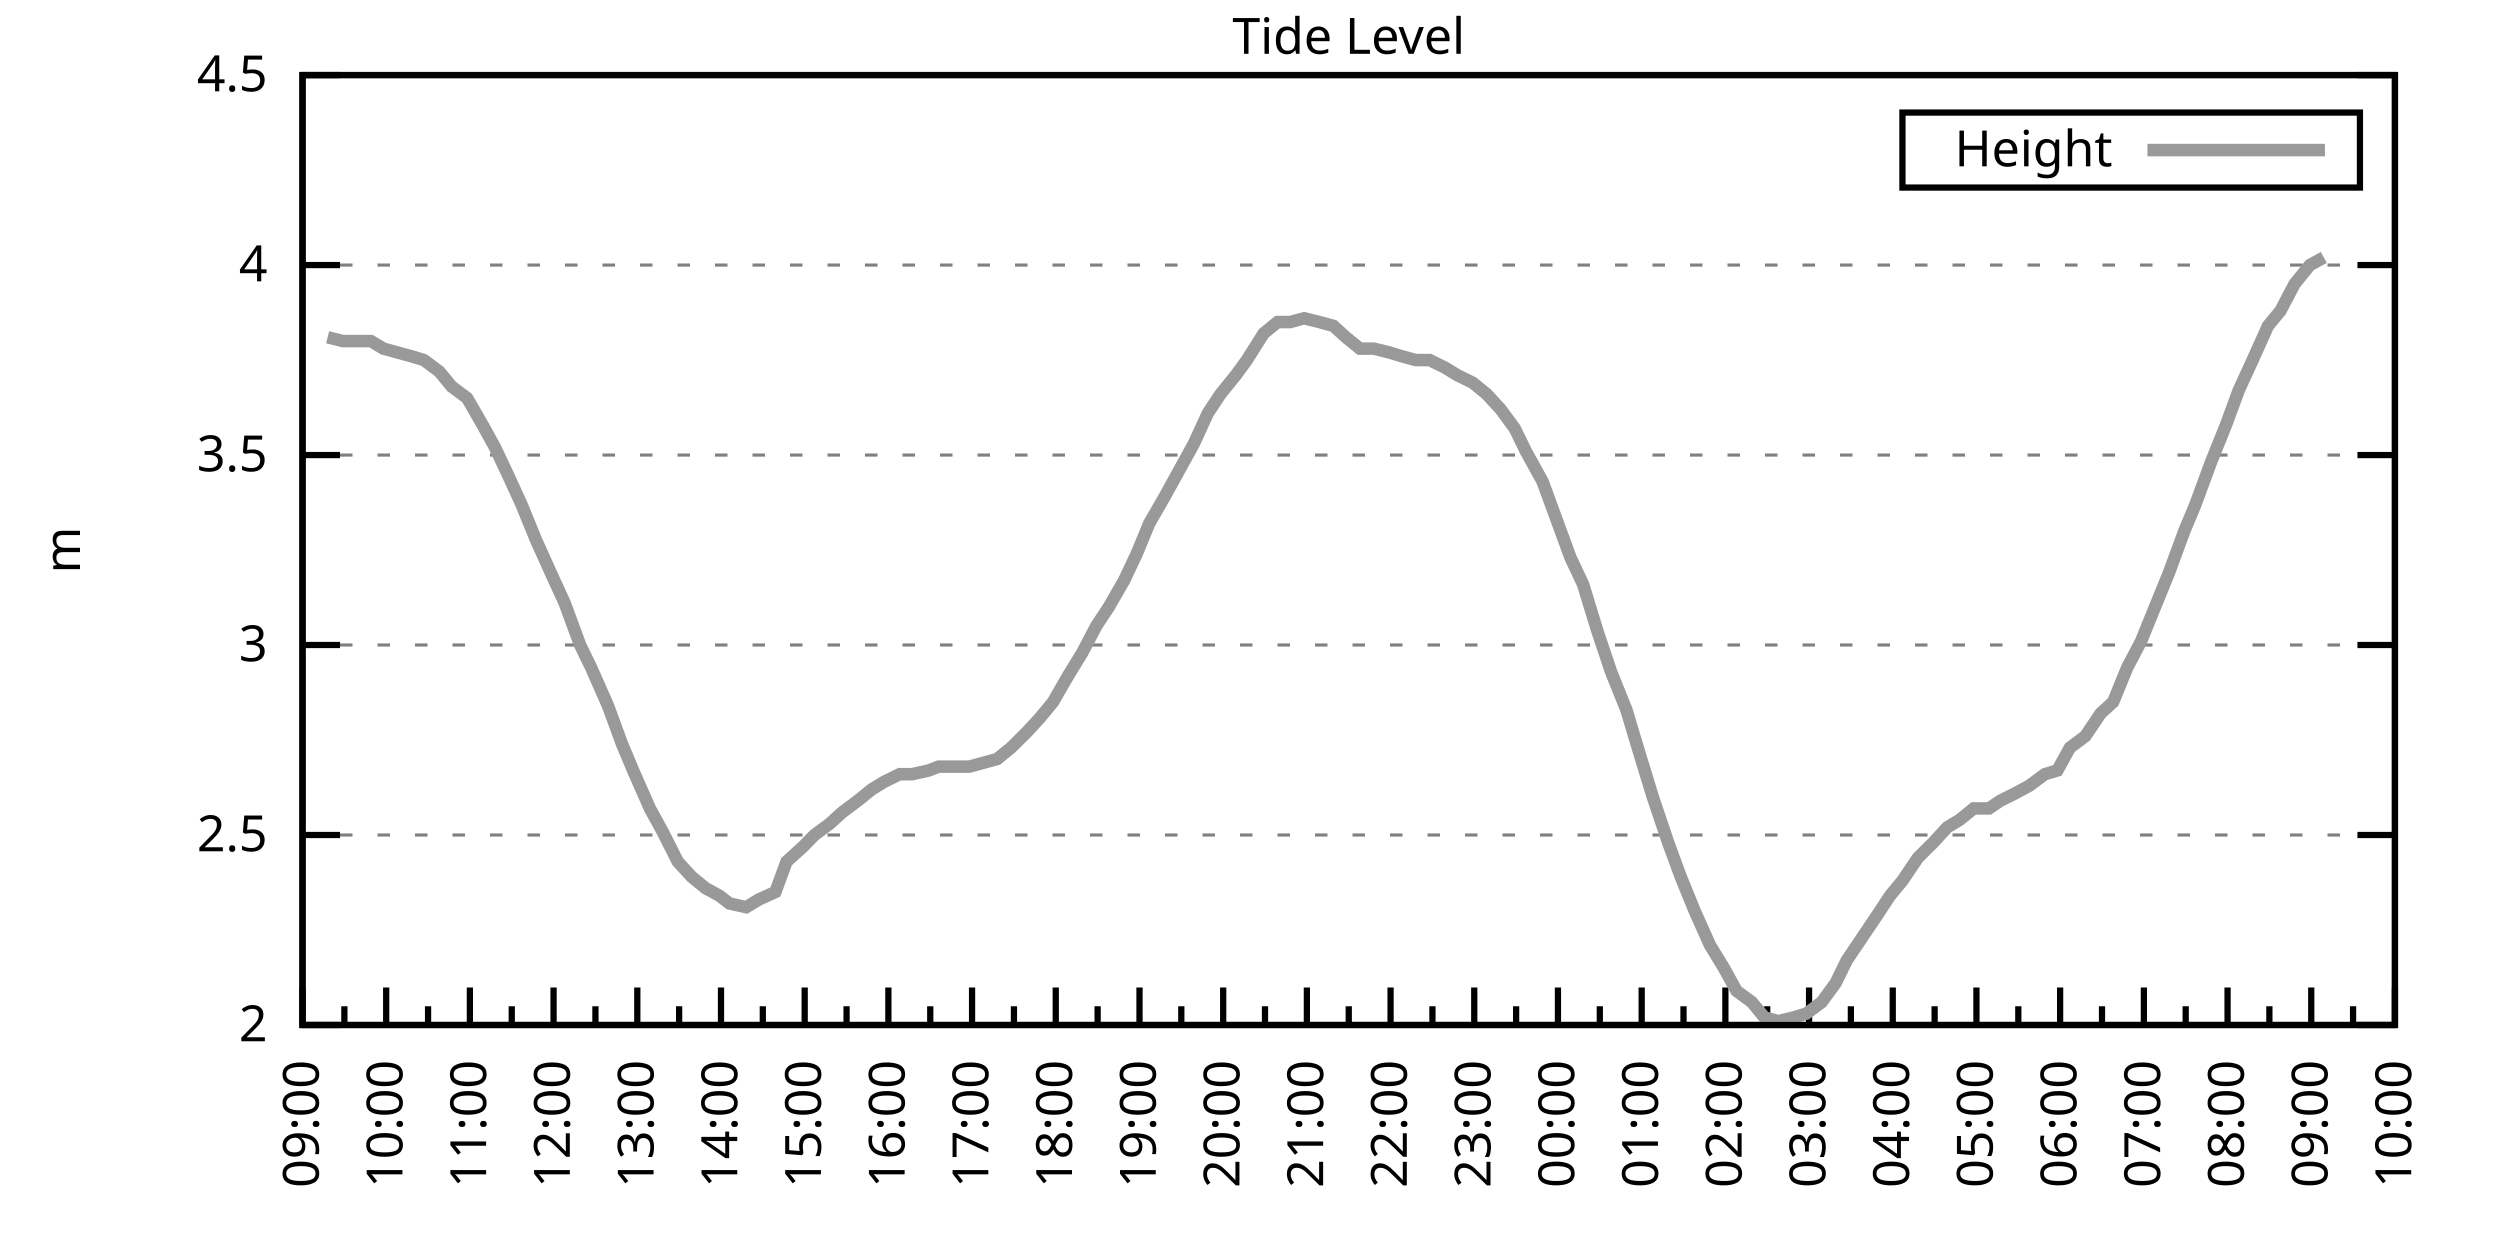
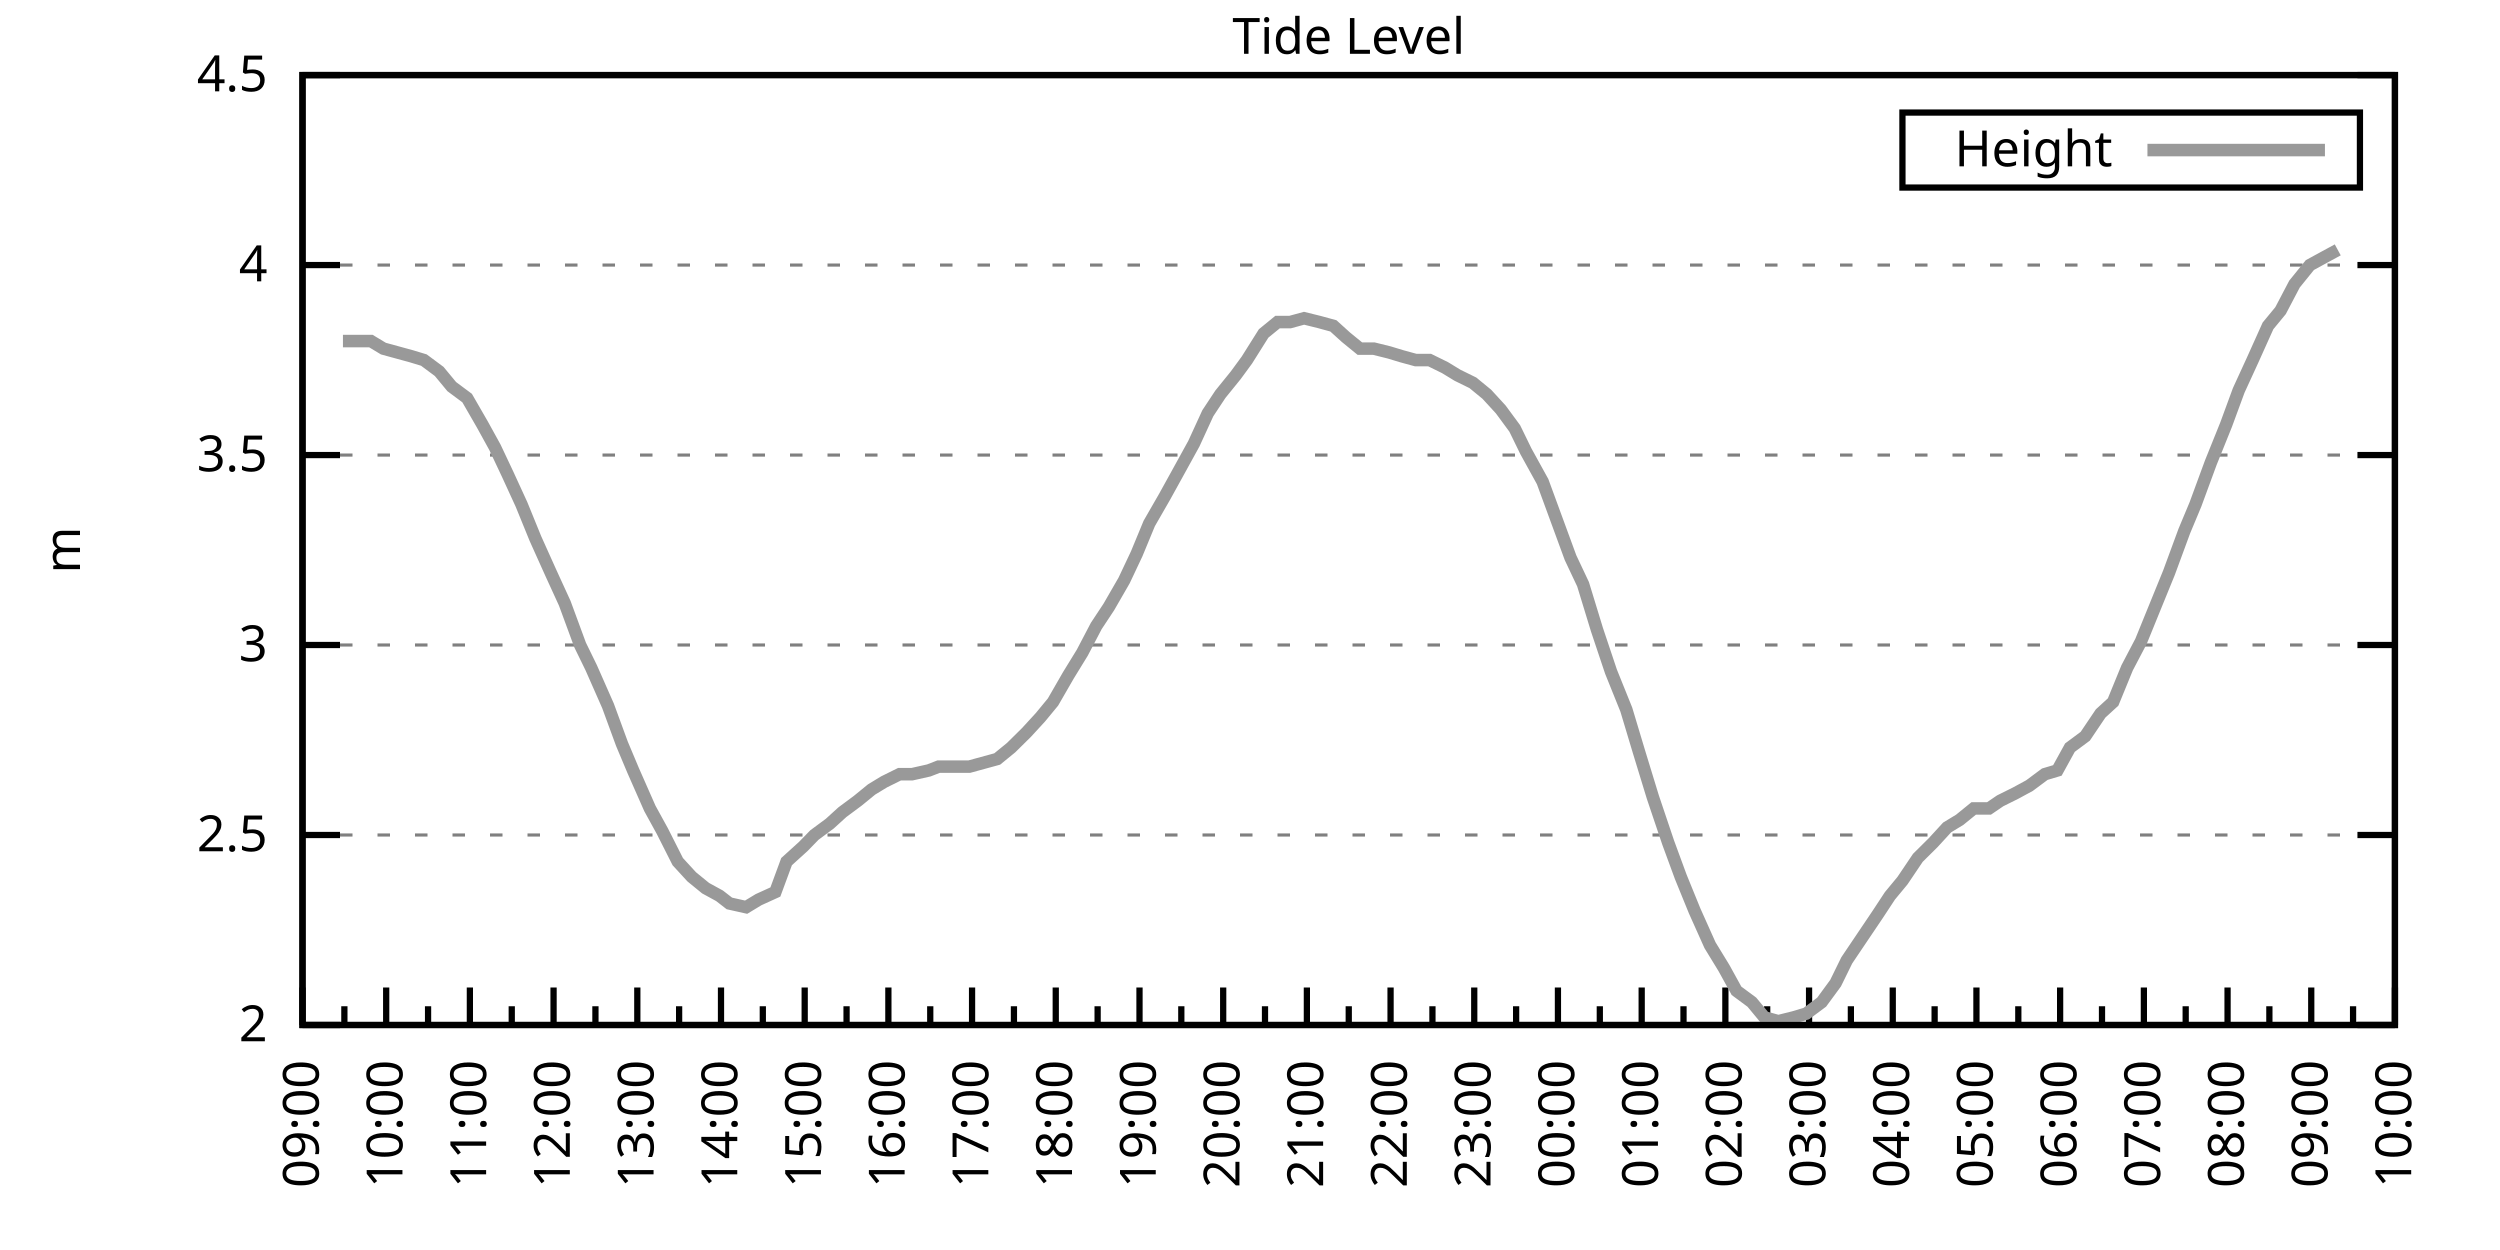
<svg xmlns="http://www.w3.org/2000/svg" xmlns:xlink="http://www.w3.org/1999/xlink" width="400" height="200" viewBox="0 0 400 200">
  <g id="gnuplot_canvas">
    <rect x="0" y="0" width="400" height="200" fill="none" />
    <defs>
      <circle id="gpDot" r="0.5" stroke-width="0.5" stroke="currentColor" />
      <path id="gpPt0" stroke-width="0.333" stroke="currentColor" d="M-1,0 h2 M0,-1 v2" />
      <path id="gpPt1" stroke-width="0.333" stroke="currentColor" d="M-1,-1 L1,1 M1,-1 L-1,1" />
      <path id="gpPt2" stroke-width="0.333" stroke="currentColor" d="M-1,0 L1,0 M0,-1 L0,1 M-1,-1 L1,1 M-1,1 L1,-1" />
      <rect id="gpPt3" stroke-width="0.333" stroke="currentColor" x="-1" y="-1" width="2" height="2" />
      <rect id="gpPt4" stroke-width="0.333" stroke="currentColor" fill="currentColor" x="-1" y="-1" width="2" height="2" />
      <circle id="gpPt5" stroke-width="0.333" stroke="currentColor" cx="0" cy="0" r="1" />
      <use xlink:href="#gpPt5" id="gpPt6" fill="currentColor" stroke="none" />
      <path id="gpPt7" stroke-width="0.333" stroke="currentColor" d="M0,-1.33 L-1.33,0.67 L1.33,0.67 z" />
      <use xlink:href="#gpPt7" id="gpPt8" fill="currentColor" stroke="none" />
      <use xlink:href="#gpPt7" id="gpPt9" stroke="currentColor" transform="rotate(180)" />
      <use xlink:href="#gpPt9" id="gpPt10" fill="currentColor" stroke="none" />
      <use xlink:href="#gpPt3" id="gpPt11" stroke="currentColor" transform="rotate(45)" />
      <use xlink:href="#gpPt11" id="gpPt12" fill="currentColor" stroke="none" />
      <path id="gpPt13" stroke-width="0.333" stroke="currentColor" d="M0,1.330 L1.265,0.411 L0.782,-1.067 L-0.782,-1.076 L-1.265,0.411 z" />
      <use xlink:href="#gpPt13" id="gpPt14" fill="currentColor" stroke="none" />
      <filter id="textbox" filterUnits="objectBoundingBox" x="0" y="0" height="1" width="1">
        <feFlood flood-color="white" flood-opacity="1" result="bgnd" />
        <feComposite in="SourceGraphic" in2="bgnd" operator="atop" />
      </filter>
      <filter id="greybox" filterUnits="objectBoundingBox" x="0" y="0" height="1" width="1">
        <feFlood flood-color="lightgrey" flood-opacity="1" result="grey" />
        <feComposite in="SourceGraphic" in2="grey" operator="atop" />
      </filter>
    </defs>
    <g fill="none" color="white" stroke="currentColor" stroke-width="1.00" stroke-linecap="butt" stroke-linejoin="miter">
</g>
    <g fill="none" color="black" stroke="currentColor" stroke-width="1.00" stroke-linecap="butt" stroke-linejoin="miter">
      <g stroke="none" shape-rendering="crispEdges">
        <polygon fill="rgb(255, 255, 255)" points="48.40,164.00 383.18,164.00 383.18,12.02 48.40,12.02 " />
      </g>
    </g>
    <g fill="none" color="black" stroke="currentColor" stroke-width="1.00" stroke-linecap="butt" stroke-linejoin="miter">
</g>
    <g fill="none" color="black" stroke="black" stroke-width="0.50" stroke-linecap="butt" stroke-linejoin="miter">
</g>
    <g fill="none" color="gray" stroke="currentColor" stroke-width="0.50" stroke-linecap="butt" stroke-linejoin="miter">
      <path stroke="gray" stroke-dasharray="2,4" class="gridline" d="M48.40,164.00 L383.19,164.00  " />
    </g>
    <g fill="none" color="gray" stroke="gray" stroke-width="1.00" stroke-linecap="butt" stroke-linejoin="miter">
</g>
    <g fill="none" color="black" stroke="currentColor" stroke-width="1.00" stroke-linecap="butt" stroke-linejoin="miter">
      <path stroke="black" d="M48.40,164.00 L54.40,164.00 M383.19,164.00 L377.19,164.00  " />
      <g transform="translate(42.80,166.60)" stroke="none" fill="black" font-family="Sans" font-size="8.00" text-anchor="end">
        <text>
          <tspan font-family="Sans"> 2</tspan>
        </text>
      </g>
    </g>
    <g fill="none" color="black" stroke="currentColor" stroke-width="1.00" stroke-linecap="butt" stroke-linejoin="miter">
</g>
    <g fill="none" color="black" stroke="black" stroke-width="0.50" stroke-linecap="butt" stroke-linejoin="miter">
</g>
    <g fill="none" color="gray" stroke="currentColor" stroke-width="0.50" stroke-linecap="butt" stroke-linejoin="miter">
      <path stroke="gray" stroke-dasharray="2,4" class="gridline" d="M48.40,133.60 L383.19,133.60  " />
    </g>
    <g fill="none" color="gray" stroke="gray" stroke-width="1.00" stroke-linecap="butt" stroke-linejoin="miter">
</g>
    <g fill="none" color="black" stroke="currentColor" stroke-width="1.00" stroke-linecap="butt" stroke-linejoin="miter">
      <path stroke="black" d="M48.40,133.60 L54.40,133.60 M383.19,133.60 L377.19,133.60  " />
      <g transform="translate(42.80,136.20)" stroke="none" fill="black" font-family="Sans" font-size="8.00" text-anchor="end">
        <text>
          <tspan font-family="Sans"> 2.5</tspan>
        </text>
      </g>
    </g>
    <g fill="none" color="black" stroke="currentColor" stroke-width="1.00" stroke-linecap="butt" stroke-linejoin="miter">
</g>
    <g fill="none" color="black" stroke="black" stroke-width="0.50" stroke-linecap="butt" stroke-linejoin="miter">
</g>
    <g fill="none" color="gray" stroke="currentColor" stroke-width="0.50" stroke-linecap="butt" stroke-linejoin="miter">
      <path stroke="gray" stroke-dasharray="2,4" class="gridline" d="M48.40,103.20 L383.19,103.20  " />
    </g>
    <g fill="none" color="gray" stroke="gray" stroke-width="1.00" stroke-linecap="butt" stroke-linejoin="miter">
</g>
    <g fill="none" color="black" stroke="currentColor" stroke-width="1.00" stroke-linecap="butt" stroke-linejoin="miter">
      <path stroke="black" d="M48.40,103.20 L54.40,103.20 M383.19,103.20 L377.19,103.20  " />
      <g transform="translate(42.80,105.80)" stroke="none" fill="black" font-family="Sans" font-size="8.00" text-anchor="end">
        <text>
          <tspan font-family="Sans"> 3</tspan>
        </text>
      </g>
    </g>
    <g fill="none" color="black" stroke="currentColor" stroke-width="1.00" stroke-linecap="butt" stroke-linejoin="miter">
</g>
    <g fill="none" color="black" stroke="black" stroke-width="0.50" stroke-linecap="butt" stroke-linejoin="miter">
</g>
    <g fill="none" color="gray" stroke="currentColor" stroke-width="0.50" stroke-linecap="butt" stroke-linejoin="miter">
      <path stroke="gray" stroke-dasharray="2,4" class="gridline" d="M48.40,72.81 L383.19,72.81  " />
    </g>
    <g fill="none" color="gray" stroke="gray" stroke-width="1.00" stroke-linecap="butt" stroke-linejoin="miter">
</g>
    <g fill="none" color="black" stroke="currentColor" stroke-width="1.00" stroke-linecap="butt" stroke-linejoin="miter">
      <path stroke="black" d="M48.40,72.81 L54.40,72.81 M383.19,72.81 L377.19,72.81  " />
      <g transform="translate(42.80,75.41)" stroke="none" fill="black" font-family="Sans" font-size="8.00" text-anchor="end">
        <text>
          <tspan font-family="Sans"> 3.5</tspan>
        </text>
      </g>
    </g>
    <g fill="none" color="black" stroke="currentColor" stroke-width="1.00" stroke-linecap="butt" stroke-linejoin="miter">
</g>
    <g fill="none" color="black" stroke="black" stroke-width="0.50" stroke-linecap="butt" stroke-linejoin="miter">
</g>
    <g fill="none" color="gray" stroke="currentColor" stroke-width="0.50" stroke-linecap="butt" stroke-linejoin="miter">
      <path stroke="gray" stroke-dasharray="2,4" class="gridline" d="M48.40,42.41 L383.19,42.41  " />
    </g>
    <g fill="none" color="gray" stroke="gray" stroke-width="1.00" stroke-linecap="butt" stroke-linejoin="miter">
</g>
    <g fill="none" color="black" stroke="currentColor" stroke-width="1.00" stroke-linecap="butt" stroke-linejoin="miter">
      <path stroke="black" d="M48.40,42.41 L54.40,42.41 M383.19,42.41 L377.19,42.41  " />
      <g transform="translate(42.80,45.01)" stroke="none" fill="black" font-family="Sans" font-size="8.00" text-anchor="end">
        <text>
          <tspan font-family="Sans"> 4</tspan>
        </text>
      </g>
    </g>
    <g fill="none" color="black" stroke="currentColor" stroke-width="1.00" stroke-linecap="butt" stroke-linejoin="miter">
</g>
    <g fill="none" color="black" stroke="black" stroke-width="0.50" stroke-linecap="butt" stroke-linejoin="miter">
</g>
    <g fill="none" color="gray" stroke="currentColor" stroke-width="0.50" stroke-linecap="butt" stroke-linejoin="miter">
      <path stroke="gray" stroke-dasharray="2,4" class="gridline" d="M48.40,12.01 L383.19,12.01  " />
    </g>
    <g fill="none" color="gray" stroke="gray" stroke-width="1.00" stroke-linecap="butt" stroke-linejoin="miter">
</g>
    <g fill="none" color="black" stroke="currentColor" stroke-width="1.00" stroke-linecap="butt" stroke-linejoin="miter">
      <path stroke="black" d="M48.40,12.01 L54.40,12.01 M383.19,12.01 L377.19,12.01  " />
      <g transform="translate(42.80,14.61)" stroke="none" fill="black" font-family="Sans" font-size="8.00" text-anchor="end">
        <text>
          <tspan font-family="Sans"> 4.5</tspan>
        </text>
      </g>
    </g>
    <g fill="none" color="black" stroke="currentColor" stroke-width="1.00" stroke-linecap="butt" stroke-linejoin="miter">
      <path stroke="black" d="M48.40,164.00 L48.40,158.00  " />
      <g transform="translate(51.00,169.60) rotate(270)" stroke="none" fill="black" font-family="Sans" font-size="8.00" text-anchor="end">
        <text>
          <tspan font-family="Sans">09:00</tspan>
        </text>
      </g>
    </g>
    <g fill="none" color="black" stroke="currentColor" stroke-width="1.00" stroke-linecap="butt" stroke-linejoin="miter">
      <path stroke="black" d="M55.10,164.00 L55.10,161.00 M61.79,164.00 L61.79,158.00  " />
      <g transform="translate(64.39,169.60) rotate(270)" stroke="none" fill="black" font-family="Sans" font-size="8.00" text-anchor="end">
        <text>
          <tspan font-family="Sans">10:00</tspan>
        </text>
      </g>
    </g>
    <g fill="none" color="black" stroke="currentColor" stroke-width="1.00" stroke-linecap="butt" stroke-linejoin="miter">
      <path stroke="black" d="M68.49,164.00 L68.49,161.00 M75.18,164.00 L75.18,158.00  " />
      <g transform="translate(77.78,169.60) rotate(270)" stroke="none" fill="black" font-family="Sans" font-size="8.00" text-anchor="end">
        <text>
          <tspan font-family="Sans">11:00</tspan>
        </text>
      </g>
    </g>
    <g fill="none" color="black" stroke="currentColor" stroke-width="1.00" stroke-linecap="butt" stroke-linejoin="miter">
      <path stroke="black" d="M81.88,164.00 L81.88,161.00 M88.57,164.00 L88.57,158.00  " />
      <g transform="translate(91.17,169.60) rotate(270)" stroke="none" fill="black" font-family="Sans" font-size="8.00" text-anchor="end">
        <text>
          <tspan font-family="Sans">12:00</tspan>
        </text>
      </g>
    </g>
    <g fill="none" color="black" stroke="currentColor" stroke-width="1.00" stroke-linecap="butt" stroke-linejoin="miter">
      <path stroke="black" d="M95.27,164.00 L95.27,161.00 M101.97,164.00 L101.97,158.00  " />
      <g transform="translate(104.57,169.60) rotate(270)" stroke="none" fill="black" font-family="Sans" font-size="8.00" text-anchor="end">
        <text>
          <tspan font-family="Sans">13:00</tspan>
        </text>
      </g>
    </g>
    <g fill="none" color="black" stroke="currentColor" stroke-width="1.00" stroke-linecap="butt" stroke-linejoin="miter">
      <path stroke="black" d="M108.66,164.00 L108.66,161.00 M115.36,164.00 L115.36,158.00  " />
      <g transform="translate(117.96,169.60) rotate(270)" stroke="none" fill="black" font-family="Sans" font-size="8.00" text-anchor="end">
        <text>
          <tspan font-family="Sans">14:00</tspan>
        </text>
      </g>
    </g>
    <g fill="none" color="black" stroke="currentColor" stroke-width="1.00" stroke-linecap="butt" stroke-linejoin="miter">
      <path stroke="black" d="M122.05,164.00 L122.05,161.00 M128.75,164.00 L128.75,158.00  " />
      <g transform="translate(131.35,169.60) rotate(270)" stroke="none" fill="black" font-family="Sans" font-size="8.00" text-anchor="end">
        <text>
          <tspan font-family="Sans">15:00</tspan>
        </text>
      </g>
    </g>
    <g fill="none" color="black" stroke="currentColor" stroke-width="1.00" stroke-linecap="butt" stroke-linejoin="miter">
      <path stroke="black" d="M135.45,164.00 L135.45,161.00 M142.14,164.00 L142.14,158.00  " />
      <g transform="translate(144.74,169.60) rotate(270)" stroke="none" fill="black" font-family="Sans" font-size="8.00" text-anchor="end">
        <text>
          <tspan font-family="Sans">16:00</tspan>
        </text>
      </g>
    </g>
    <g fill="none" color="black" stroke="currentColor" stroke-width="1.00" stroke-linecap="butt" stroke-linejoin="miter">
      <path stroke="black" d="M148.84,164.00 L148.84,161.00 M155.53,164.00 L155.53,158.00  " />
      <g transform="translate(158.13,169.60) rotate(270)" stroke="none" fill="black" font-family="Sans" font-size="8.00" text-anchor="end">
        <text>
          <tspan font-family="Sans">17:00</tspan>
        </text>
      </g>
    </g>
    <g fill="none" color="black" stroke="currentColor" stroke-width="1.00" stroke-linecap="butt" stroke-linejoin="miter">
      <path stroke="black" d="M162.23,164.00 L162.23,161.00 M168.92,164.00 L168.92,158.00  " />
      <g transform="translate(171.52,169.60) rotate(270)" stroke="none" fill="black" font-family="Sans" font-size="8.00" text-anchor="end">
        <text>
          <tspan font-family="Sans">18:00</tspan>
        </text>
      </g>
    </g>
    <g fill="none" color="black" stroke="currentColor" stroke-width="1.00" stroke-linecap="butt" stroke-linejoin="miter">
      <path stroke="black" d="M175.62,164.00 L175.62,161.00 M182.32,164.00 L182.32,158.00  " />
      <g transform="translate(184.92,169.60) rotate(270)" stroke="none" fill="black" font-family="Sans" font-size="8.00" text-anchor="end">
        <text>
          <tspan font-family="Sans">19:00</tspan>
        </text>
      </g>
    </g>
    <g fill="none" color="black" stroke="currentColor" stroke-width="1.00" stroke-linecap="butt" stroke-linejoin="miter">
      <path stroke="black" d="M189.01,164.00 L189.01,161.00 M195.71,164.00 L195.71,158.00  " />
      <g transform="translate(198.31,169.60) rotate(270)" stroke="none" fill="black" font-family="Sans" font-size="8.00" text-anchor="end">
        <text>
          <tspan font-family="Sans">20:00</tspan>
        </text>
      </g>
    </g>
    <g fill="none" color="black" stroke="currentColor" stroke-width="1.00" stroke-linecap="butt" stroke-linejoin="miter">
      <path stroke="black" d="M202.40,164.00 L202.40,161.00 M209.10,164.00 L209.10,158.00  " />
      <g transform="translate(211.70,169.60) rotate(270)" stroke="none" fill="black" font-family="Sans" font-size="8.00" text-anchor="end">
        <text>
          <tspan font-family="Sans">21:00</tspan>
        </text>
      </g>
    </g>
    <g fill="none" color="black" stroke="currentColor" stroke-width="1.00" stroke-linecap="butt" stroke-linejoin="miter">
      <path stroke="black" d="M215.80,164.00 L215.80,161.00 M222.49,164.00 L222.49,158.00  " />
      <g transform="translate(225.09,169.60) rotate(270)" stroke="none" fill="black" font-family="Sans" font-size="8.00" text-anchor="end">
        <text>
          <tspan font-family="Sans">22:00</tspan>
        </text>
      </g>
    </g>
    <g fill="none" color="black" stroke="currentColor" stroke-width="1.00" stroke-linecap="butt" stroke-linejoin="miter">
      <path stroke="black" d="M229.19,164.00 L229.19,161.00 M235.88,164.00 L235.88,158.00  " />
      <g transform="translate(238.48,169.60) rotate(270)" stroke="none" fill="black" font-family="Sans" font-size="8.00" text-anchor="end">
        <text>
          <tspan font-family="Sans">23:00</tspan>
        </text>
      </g>
    </g>
    <g fill="none" color="black" stroke="currentColor" stroke-width="1.00" stroke-linecap="butt" stroke-linejoin="miter">
      <path stroke="black" d="M242.58,164.00 L242.58,161.00 M249.27,164.00 L249.27,158.00  " />
      <g transform="translate(251.87,169.60) rotate(270)" stroke="none" fill="black" font-family="Sans" font-size="8.00" text-anchor="end">
        <text>
          <tspan font-family="Sans">00:00</tspan>
        </text>
      </g>
    </g>
    <g fill="none" color="black" stroke="currentColor" stroke-width="1.00" stroke-linecap="butt" stroke-linejoin="miter">
      <path stroke="black" d="M255.97,164.00 L255.97,161.00 M262.67,164.00 L262.67,158.00  " />
      <g transform="translate(265.27,169.60) rotate(270)" stroke="none" fill="black" font-family="Sans" font-size="8.00" text-anchor="end">
        <text>
          <tspan font-family="Sans">01:00</tspan>
        </text>
      </g>
    </g>
    <g fill="none" color="black" stroke="currentColor" stroke-width="1.00" stroke-linecap="butt" stroke-linejoin="miter">
      <path stroke="black" d="M269.36,164.00 L269.36,161.00 M276.06,164.00 L276.06,158.00  " />
      <g transform="translate(278.66,169.60) rotate(270)" stroke="none" fill="black" font-family="Sans" font-size="8.00" text-anchor="end">
        <text>
          <tspan font-family="Sans">02:00</tspan>
        </text>
      </g>
    </g>
    <g fill="none" color="black" stroke="currentColor" stroke-width="1.00" stroke-linecap="butt" stroke-linejoin="miter">
      <path stroke="black" d="M282.75,164.00 L282.75,161.00 M289.45,164.00 L289.45,158.00  " />
      <g transform="translate(292.05,169.60) rotate(270)" stroke="none" fill="black" font-family="Sans" font-size="8.00" text-anchor="end">
        <text>
          <tspan font-family="Sans">03:00</tspan>
        </text>
      </g>
    </g>
    <g fill="none" color="black" stroke="currentColor" stroke-width="1.00" stroke-linecap="butt" stroke-linejoin="miter">
      <path stroke="black" d="M296.14,164.00 L296.14,161.00 M302.84,164.00 L302.84,158.00  " />
      <g transform="translate(305.44,169.60) rotate(270)" stroke="none" fill="black" font-family="Sans" font-size="8.00" text-anchor="end">
        <text>
          <tspan font-family="Sans">04:00</tspan>
        </text>
      </g>
    </g>
    <g fill="none" color="black" stroke="currentColor" stroke-width="1.00" stroke-linecap="butt" stroke-linejoin="miter">
      <path stroke="black" d="M309.54,164.00 L309.54,161.00 M316.23,164.00 L316.23,158.00  " />
      <g transform="translate(318.83,169.60) rotate(270)" stroke="none" fill="black" font-family="Sans" font-size="8.00" text-anchor="end">
        <text>
          <tspan font-family="Sans">05:00</tspan>
        </text>
      </g>
    </g>
    <g fill="none" color="black" stroke="currentColor" stroke-width="1.00" stroke-linecap="butt" stroke-linejoin="miter">
      <path stroke="black" d="M322.93,164.00 L322.93,161.00 M329.62,164.00 L329.62,158.00  " />
      <g transform="translate(332.22,169.60) rotate(270)" stroke="none" fill="black" font-family="Sans" font-size="8.00" text-anchor="end">
        <text>
          <tspan font-family="Sans">06:00</tspan>
        </text>
      </g>
    </g>
    <g fill="none" color="black" stroke="currentColor" stroke-width="1.00" stroke-linecap="butt" stroke-linejoin="miter">
      <path stroke="black" d="M336.32,164.00 L336.32,161.00 M343.02,164.00 L343.02,158.00  " />
      <g transform="translate(345.62,169.60) rotate(270)" stroke="none" fill="black" font-family="Sans" font-size="8.00" text-anchor="end">
        <text>
          <tspan font-family="Sans">07:00</tspan>
        </text>
      </g>
    </g>
    <g fill="none" color="black" stroke="currentColor" stroke-width="1.00" stroke-linecap="butt" stroke-linejoin="miter">
      <path stroke="black" d="M349.71,164.00 L349.71,161.00 M356.41,164.00 L356.41,158.00  " />
      <g transform="translate(359.01,169.60) rotate(270)" stroke="none" fill="black" font-family="Sans" font-size="8.00" text-anchor="end">
        <text>
          <tspan font-family="Sans">08:00</tspan>
        </text>
      </g>
    </g>
    <g fill="none" color="black" stroke="currentColor" stroke-width="1.00" stroke-linecap="butt" stroke-linejoin="miter">
      <path stroke="black" d="M363.10,164.00 L363.10,161.00 M369.80,164.00 L369.80,158.00  " />
      <g transform="translate(372.40,169.60) rotate(270)" stroke="none" fill="black" font-family="Sans" font-size="8.00" text-anchor="end">
        <text>
          <tspan font-family="Sans">09:00</tspan>
        </text>
      </g>
    </g>
    <g fill="none" color="black" stroke="currentColor" stroke-width="1.00" stroke-linecap="butt" stroke-linejoin="miter">
      <path stroke="black" d="M376.49,164.00 L376.49,161.00 M383.19,164.00 L383.19,158.00  " />
      <g transform="translate(385.79,169.60) rotate(270)" stroke="none" fill="black" font-family="Sans" font-size="8.00" text-anchor="end">
        <text>
          <tspan font-family="Sans">10:00</tspan>
        </text>
      </g>
    </g>
    <g fill="none" color="black" stroke="currentColor" stroke-width="1.00" stroke-linecap="butt" stroke-linejoin="miter">
</g>
    <g fill="none" color="black" stroke="currentColor" stroke-width="1.00" stroke-linecap="butt" stroke-linejoin="miter">
      <path stroke="black" d="M48.40,12.01 L48.40,164.00 L383.19,164.00 L383.19,12.01 L48.40,12.01 Z  " />
    </g>
    <g fill="none" color="black" stroke="currentColor" stroke-width="1.00" stroke-linecap="butt" stroke-linejoin="miter">
      <g transform="translate(12.80,88.01) rotate(270)" stroke="none" fill="black" font-family="Sans" font-size="8.00" text-anchor="middle">
        <text>
          <tspan font-family="Sans">m</tspan>
        </text>
      </g>
    </g>
    <g fill="none" color="black" stroke="currentColor" stroke-width="1.00" stroke-linecap="butt" stroke-linejoin="miter">
</g>
    <g fill="none" color="black" stroke="currentColor" stroke-width="1.00" stroke-linecap="butt" stroke-linejoin="miter">
      <path stroke="black" d="M304.39,30.01 L304.39,18.01 L377.59,18.01 L377.59,30.01 L304.39,30.01 Z  " />
    </g>
    <g id="Tide_level_plot_1">
      <g fill="none" color="white" stroke="black" stroke-width="2.00" stroke-linecap="butt" stroke-linejoin="miter">
</g>
      <g fill="none" color="black" stroke="currentColor" stroke-width="2.00" stroke-linecap="butt" stroke-linejoin="miter">
        <g transform="translate(337.99,26.61)" stroke="none" fill="black" font-family="Sans" font-size="8.00" text-anchor="end">
          <text>
            <tspan font-family="Sans">Height</tspan>
          </text>
        </g>
      </g>
      <g fill="none" color="black" stroke="currentColor" stroke-width="2.00" stroke-linecap="butt" stroke-linejoin="miter">
-         <path stroke="rgb(153, 153, 153)" d="M343.59,24.01 L371.99,24.01 M52.42,53.96 L54.87,54.57 L56.88,54.57 L59.34,54.57 L61.35,55.78 L63.58,56.39   L65.81,57.00 L67.82,57.61 L70.27,59.43 L72.28,61.86 L74.74,63.69 L77.19,67.94 L79.20,71.59 L81.21,75.85   L83.44,80.71 L85.67,86.18 L88.13,91.65 L90.36,96.52 L92.82,103.20 L94.60,106.85 L97.28,112.93 L99.51,119.01   L101.30,123.27 L103.98,129.35 L105.98,132.99 L108.44,137.86 L110.67,140.29 L112.90,142.11 L115.13,143.33 L116.70,144.55   L119.38,145.15 L121.38,143.94 L124.06,142.72 L125.85,137.86 L128.53,135.43 L130.31,133.60 L132.77,131.78 L134.78,129.95   L137.23,128.13 L139.46,126.31 L141.47,125.09 L143.93,123.87 L145.94,123.87 L148.61,123.27 L150.18,122.66 L152.85,122.66   L155.09,122.66 L157.32,122.05 L159.55,121.44 L161.78,119.62 L164.24,117.19 L166.47,114.76 L168.48,112.32 L170.93,108.07   L173.17,104.42 L175.40,100.16 L177.41,97.12 L179.86,92.87 L181.87,88.61 L183.88,83.75 L186.33,79.49 L188.34,75.85   L191.02,70.98 L193.25,66.12 L195.26,63.08 L197.72,60.04 L199.50,57.61 L202.18,53.35 L204.41,51.53 L206.42,51.53   L208.65,50.92 L211.11,51.53 L213.34,52.14 L215.35,53.96 L217.58,55.78 L219.81,55.78 L222.27,56.39 L224.28,57.00   L226.51,57.61 L228.74,57.61 L231.20,58.82 L233.20,60.04 L235.66,61.25 L237.89,63.08 L240.12,65.51 L242.36,68.55   L244.14,72.20 L246.82,77.06 L249.05,83.14 L251.28,89.22 L253.29,93.48 L255.52,100.77 L257.76,107.46 L260.21,113.54   L262.22,120.23 L264.45,127.52 L266.91,134.82 L268.92,140.29 L271.15,145.76 L273.60,151.23 L275.83,154.88 L277.84,158.53   L280.30,160.35 L282.31,162.78 L284.54,163.39 L286.99,162.78 L289.00,162.18 L291.46,160.35 L293.69,157.31 L295.48,153.66   L297.93,150.02 L300.39,146.37 L302.39,143.33 L304.40,140.90 L306.86,137.25 L309.31,134.82 L311.54,132.39 L313.55,131.17   L315.79,129.35 L318.24,129.35 L320.03,128.13 L322.48,126.91 L324.71,125.70 L327.17,123.87 L329.18,123.27 L331.19,119.62   L333.64,117.80 L336.10,114.15 L338.10,112.32 L340.34,106.85 L342.57,102.60 L344.80,97.12 L347.03,91.65 L349.49,84.97   L351.27,80.71 L353.73,74.02 L356.18,67.94 L358.19,62.47 L360.42,57.61 L362.88,52.14 L364.89,49.70 L367.12,45.45   L369.58,42.41 L371.81,41.19  " />
+         <path stroke="rgb(153, 153, 153)" d="M343.59,24.01 L371.99,24.01 M54.87,54.57 L56.88,54.57 L59.34,54.57 L61.35,55.78 L63.58,56.39 L65.81,57.00   L67.82,57.61 L70.27,59.43 L72.28,61.86 L74.74,63.69 L77.19,67.94 L79.20,71.59 L81.21,75.85 L83.44,80.71   L85.67,86.18 L88.13,91.65 L90.36,96.52 L92.82,103.20 L94.60,106.85 L97.28,112.93 L99.51,119.01 L101.30,123.27   L103.98,129.35 L105.98,132.99 L108.44,137.86 L110.67,140.29 L112.90,142.11 L115.13,143.33 L116.70,144.55 L119.38,145.15   L121.38,143.94 L124.06,142.72 L125.85,137.86 L128.53,135.43 L130.31,133.60 L132.77,131.78 L134.78,129.95 L137.23,128.13   L139.46,126.31 L141.47,125.09 L143.93,123.87 L145.94,123.87 L148.61,123.27 L150.18,122.66 L152.85,122.66 L155.09,122.66   L157.32,122.05 L159.55,121.44 L161.78,119.62 L164.24,117.19 L166.47,114.76 L168.48,112.32 L170.93,108.07 L173.17,104.42   L175.40,100.16 L177.41,97.12 L179.86,92.87 L181.87,88.61 L183.88,83.75 L186.33,79.49 L188.34,75.85 L191.02,70.98   L193.25,66.12 L195.26,63.08 L197.72,60.04 L199.50,57.61 L202.18,53.35 L204.41,51.53 L206.42,51.53 L208.65,50.92   L211.11,51.53 L213.34,52.14 L215.35,53.96 L217.58,55.78 L219.81,55.78 L222.27,56.39 L224.28,57.00 L226.51,57.61   L228.74,57.61 L231.20,58.82 L233.20,60.04 L235.66,61.25 L237.89,63.08 L240.12,65.51 L242.36,68.55 L244.14,72.20   L246.82,77.06 L249.05,83.14 L251.28,89.22 L253.29,93.48 L255.52,100.77 L257.76,107.46 L260.21,113.54 L262.22,120.23   L264.45,127.52 L266.91,134.82 L268.92,140.29 L271.15,145.76 L273.60,151.23 L275.83,154.88 L277.84,158.53 L280.30,160.35   L282.31,162.78 L284.54,163.39 L286.99,162.78 L289.00,162.18 L291.46,160.35 L293.69,157.31 L295.48,153.66 L297.93,150.02   L300.39,146.37 L302.39,143.33 L304.40,140.90 L306.86,137.25 L309.31,134.82 L311.54,132.39 L313.55,131.17 L315.79,129.35   L318.24,129.35 L320.03,128.13 L322.48,126.91 L324.71,125.70 L327.17,123.87 L329.18,123.27 L331.19,119.62 L333.64,117.80   L336.10,114.15 L338.10,112.32 L340.34,106.85 L342.57,102.60 L344.80,97.12 L347.03,91.65 L349.49,84.97 L351.27,80.71   L353.73,74.02 L356.18,67.94 L358.19,62.47 L360.42,57.61 L362.88,52.14 L364.89,49.70 L367.12,45.45 L369.58,42.41   L371.81,41.19 L374.04,39.98  " />
      </g>
    </g>
    <g fill="none" color="black" stroke="currentColor" stroke-width="2.00" stroke-linecap="butt" stroke-linejoin="miter">
</g>
    <g fill="none" color="black" stroke="black" stroke-width="1.00" stroke-linecap="butt" stroke-linejoin="miter">
</g>
    <g fill="none" color="black" stroke="currentColor" stroke-width="1.00" stroke-linecap="butt" stroke-linejoin="miter">
      <path stroke="black" d="M48.40,12.01 L48.40,164.00 L383.19,164.00 L383.19,12.01 L48.40,12.01 Z  " />
    </g>
    <g fill="none" color="black" stroke="currentColor" stroke-width="1.00" stroke-linecap="butt" stroke-linejoin="miter">
      <g transform="translate(215.79,8.61)" stroke="none" fill="black" font-family="Sans" font-size="8.00" text-anchor="middle">
        <text>
          <tspan font-family="Sans">Tide Level</tspan>
        </text>
      </g>
    </g>
    <g fill="none" color="black" stroke="currentColor" stroke-width="1.00" stroke-linecap="butt" stroke-linejoin="miter">
</g>
  </g>
</svg>
